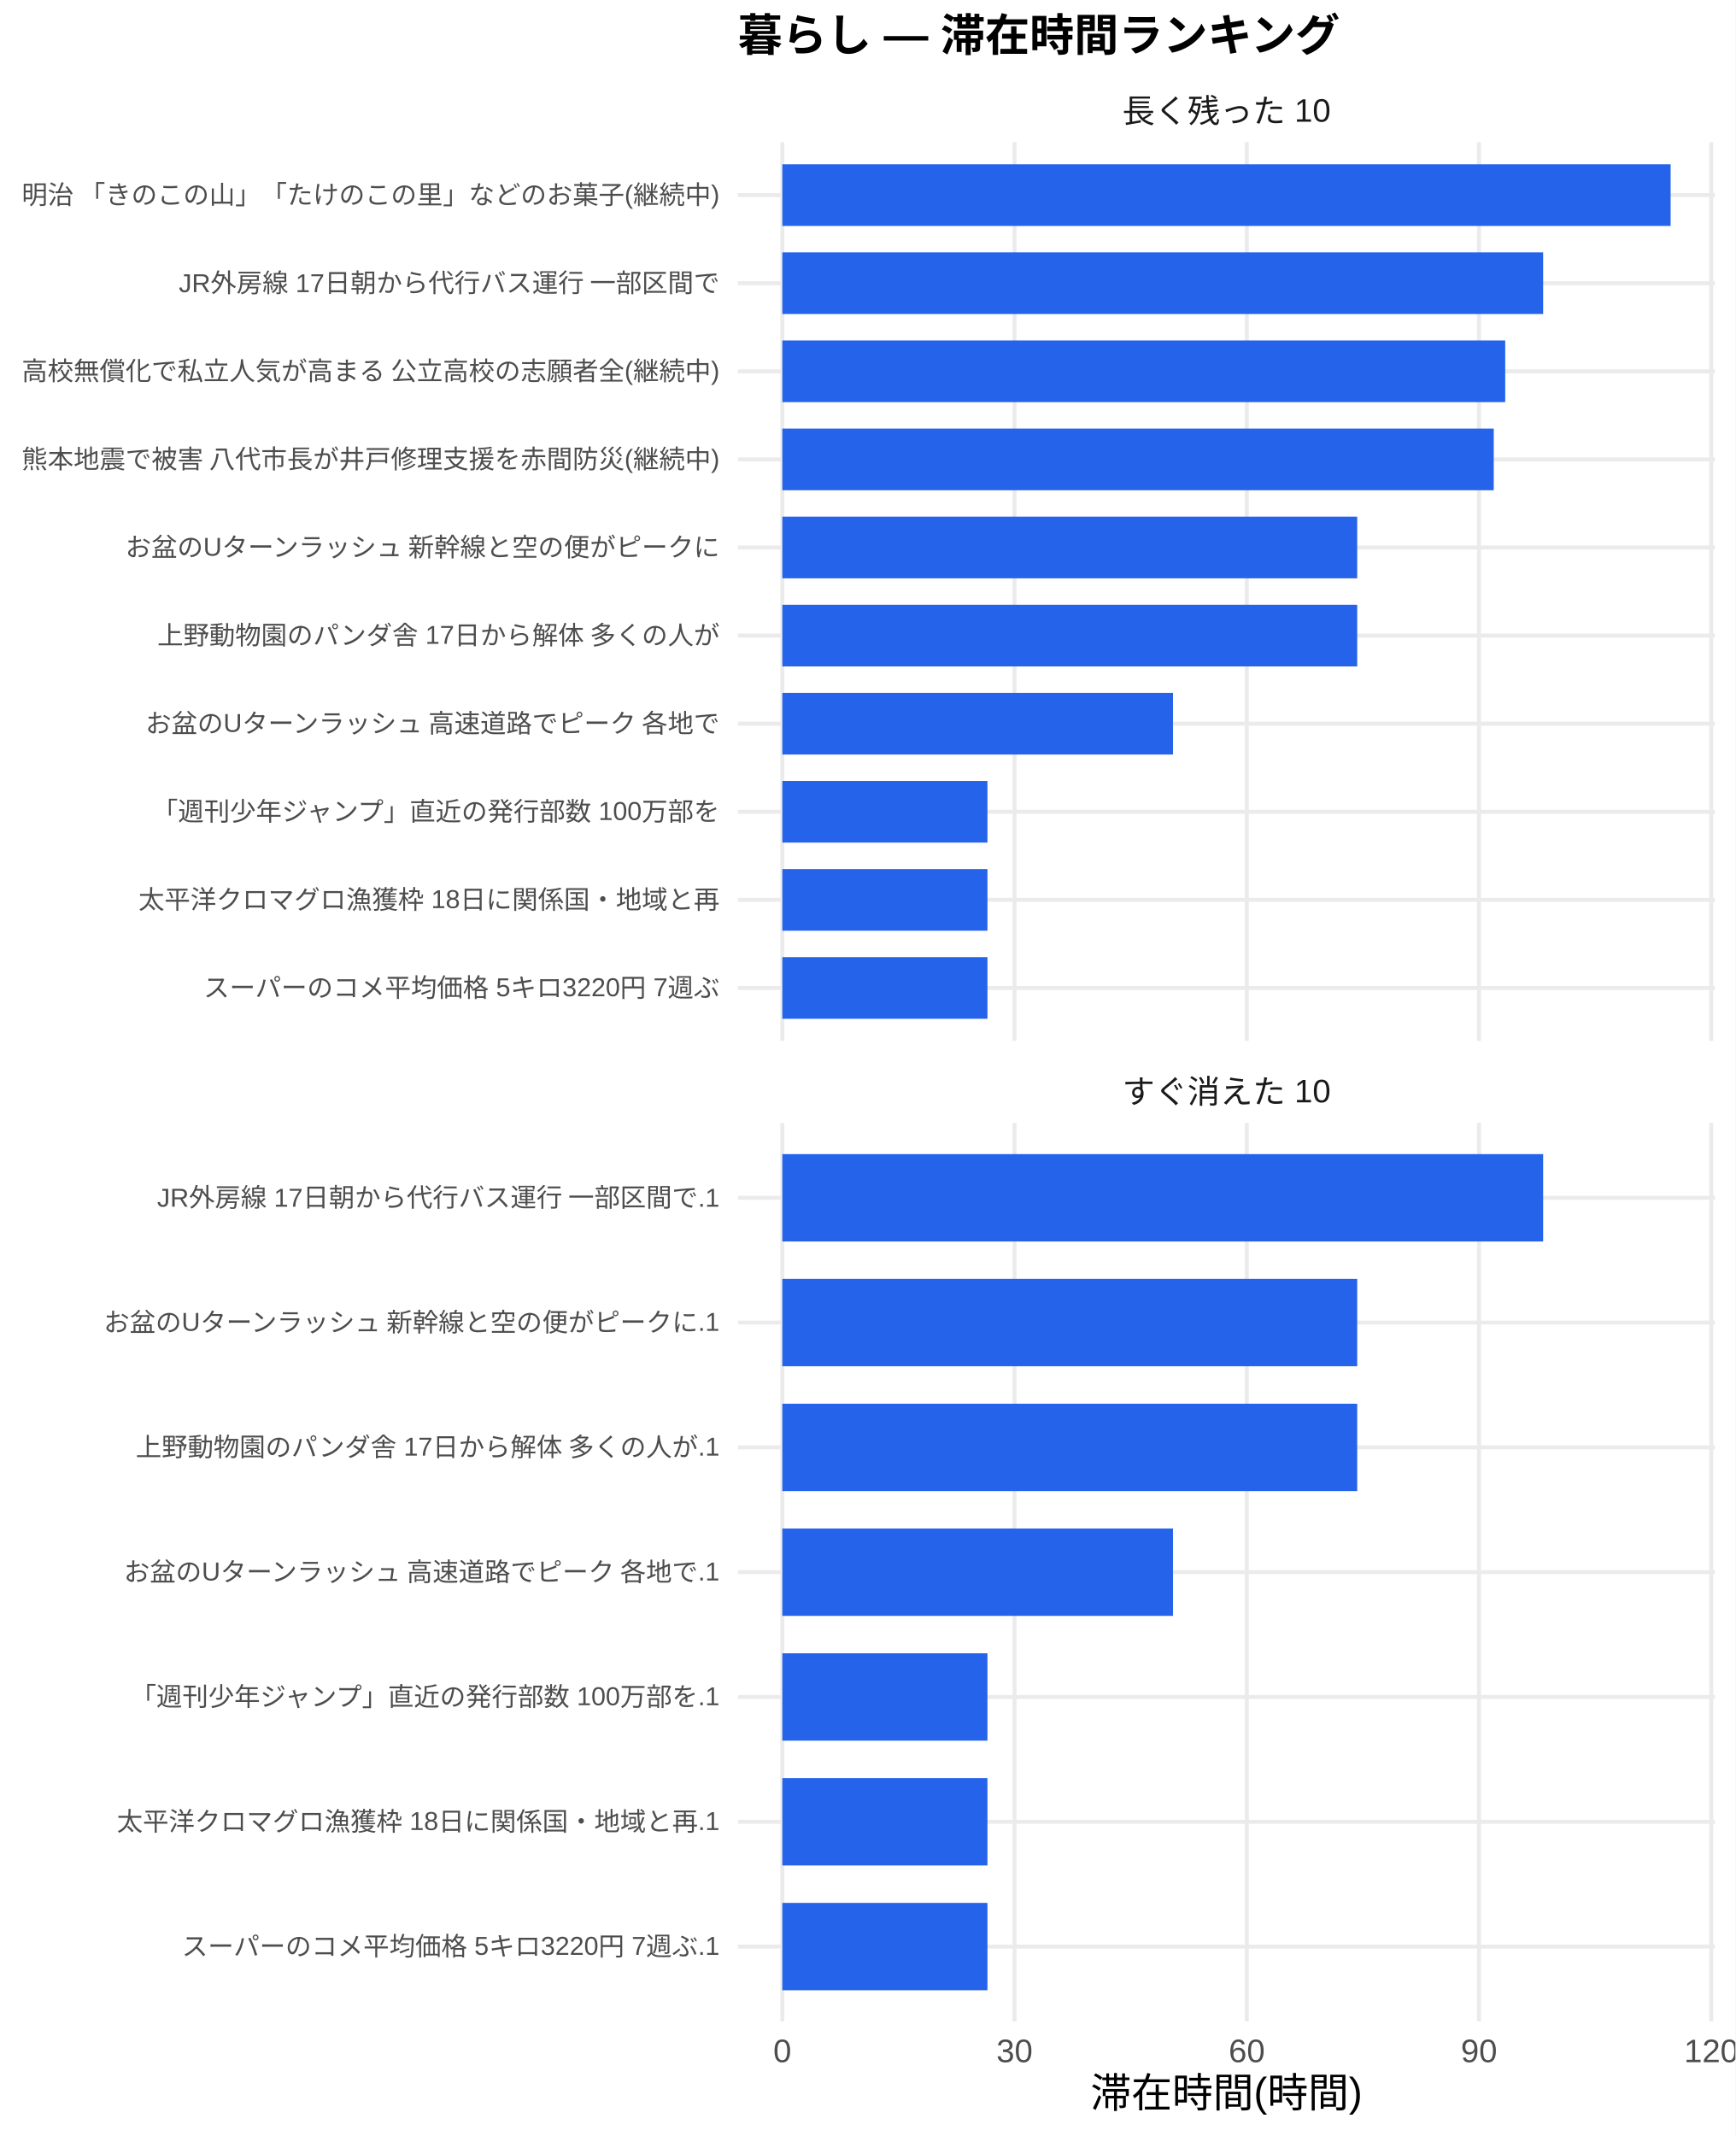
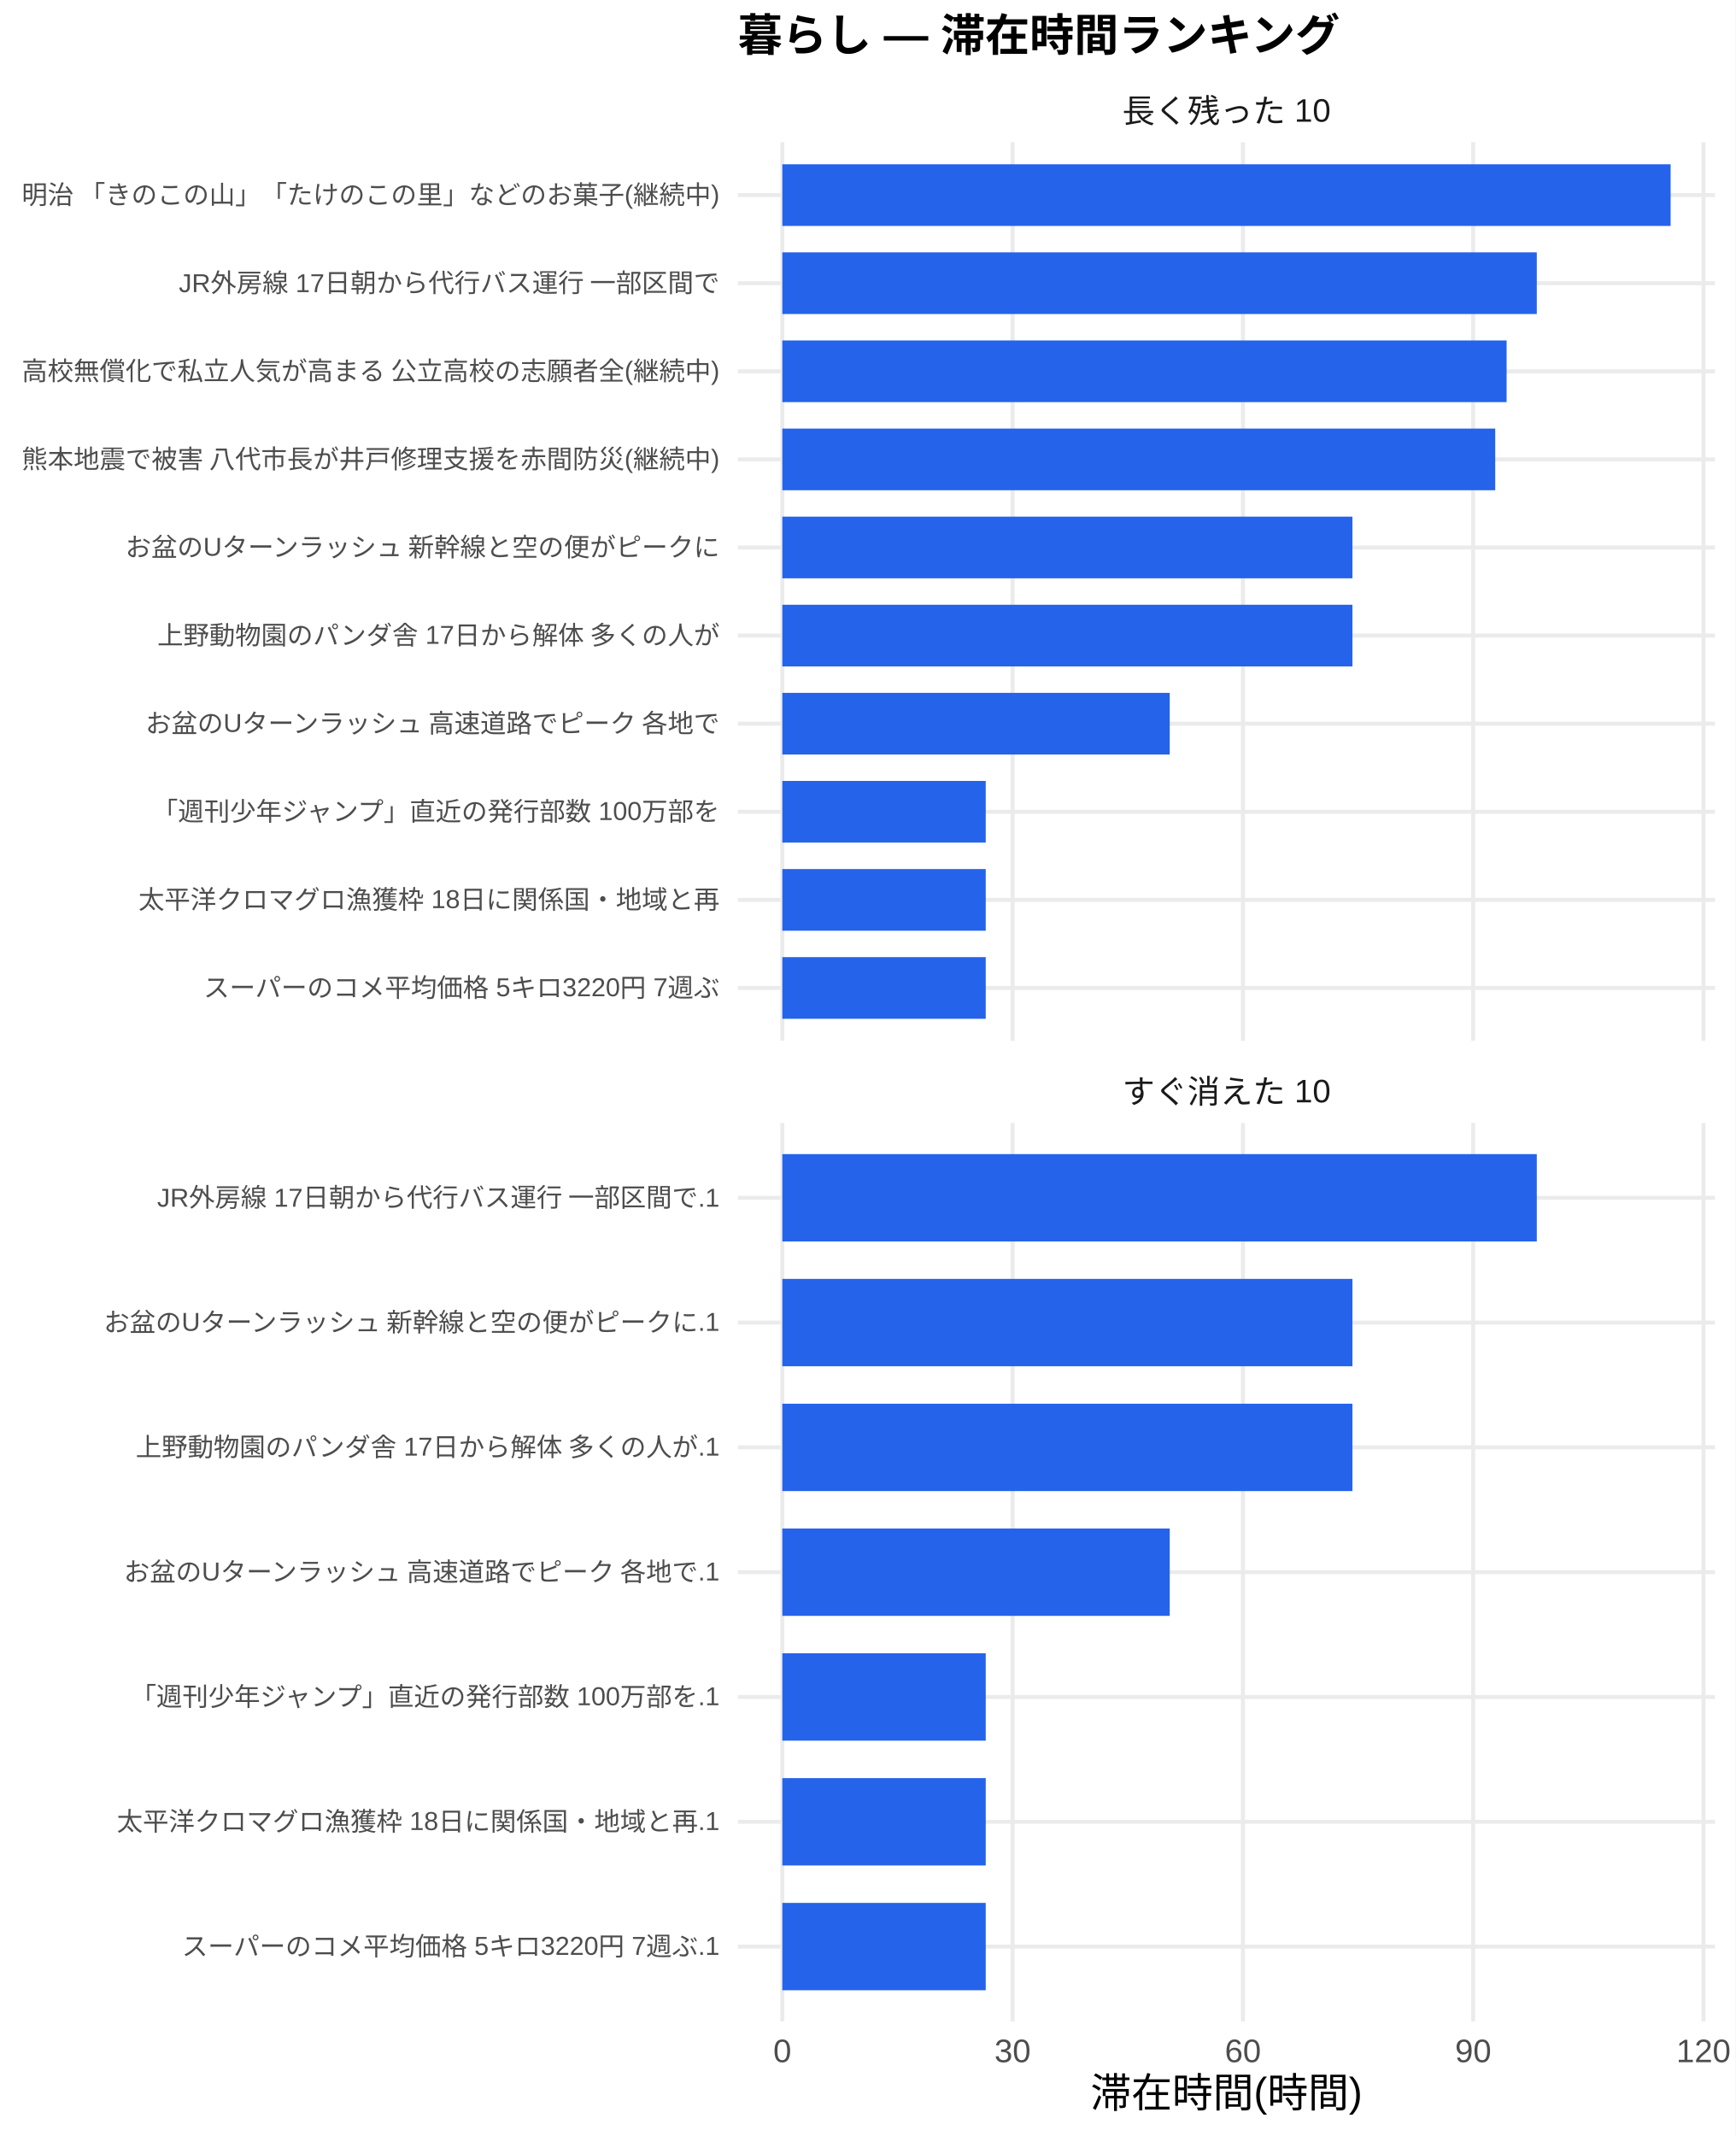
<svg xmlns="http://www.w3.org/2000/svg" width="468.00pt" height="576.00pt" viewBox="0 0 468.00 576.00">
  <g class="svglite">
    <defs>
      <style type="text/css">
    .svglite line, .svglite polyline, .svglite polygon, .svglite path, .svglite rect, .svglite circle {
      fill: none;
      stroke: #000000;
      stroke-linecap: round;
      stroke-linejoin: round;
      stroke-miterlimit: 10.00;
    }
    .svglite text {
      white-space: pre;
    }
    .svglite g.glyphgroup path {
      fill: inherit;
      stroke: none;
    }
  </style>
    </defs>
    <rect width="100%" height="100%" style="stroke: none; fill: #FFFFFF;" />
    <defs>
      <clipPath id="cpMC4wMHw0NjguMDB8MC4wMHw1NzYuMDA=">
        <rect x="0.00" y="0.00" width="468.00" height="576.00" />
      </clipPath>
    </defs>
    <g clip-path="url(#cpMC4wMHw0NjguMDB8MC4wMHw1NzYuMDA=)">
      <rect x="0" y="0.00" width="468.00" height="576.00" style="stroke-width: 1.07; stroke: none; fill: #FFFFFF;" />
    </g>
    <defs>
      <clipPath id="cpMTk5LjAwfDQ2Mi41MnwzOC4zNnwyODAuNjc=">
        <rect x="199.00" y="38.36" width="263.52" height="242.31" />
      </clipPath>
    </defs>
    <g clip-path="url(#cpMTk5LjAwfDQ2Mi41MnwzOC4zNnwyODAuNjc=)">
      <polyline points="199.00,266.42 462.52,266.42 " style="stroke-width: 1.07; stroke: #EBEBEB; stroke-linecap: butt;" />
      <polyline points="199.00,242.66 462.52,242.66 " style="stroke-width: 1.07; stroke: #EBEBEB; stroke-linecap: butt;" />
      <polyline points="199.00,218.91 462.52,218.91 " style="stroke-width: 1.07; stroke: #EBEBEB; stroke-linecap: butt;" />
      <polyline points="199.00,195.15 462.52,195.15 " style="stroke-width: 1.07; stroke: #EBEBEB; stroke-linecap: butt;" />
      <polyline points="199.00,171.39 462.52,171.39 " style="stroke-width: 1.07; stroke: #EBEBEB; stroke-linecap: butt;" />
      <polyline points="199.00,147.64 462.52,147.64 " style="stroke-width: 1.07; stroke: #EBEBEB; stroke-linecap: butt;" />
      <polyline points="199.00,123.88 462.52,123.88 " style="stroke-width: 1.07; stroke: #EBEBEB; stroke-linecap: butt;" />
      <polyline points="199.00,100.13 462.52,100.13 " style="stroke-width: 1.07; stroke: #EBEBEB; stroke-linecap: butt;" />
      <polyline points="199.00,76.37 462.52,76.37 " style="stroke-width: 1.07; stroke: #EBEBEB; stroke-linecap: butt;" />
      <polyline points="199.00,52.61 462.52,52.61 " style="stroke-width: 1.07; stroke: #EBEBEB; stroke-linecap: butt;" />
      <polyline points="210.98,280.67 210.98,38.36 " style="stroke-width: 1.07; stroke: #EBEBEB; stroke-linecap: butt;" />
-       <polyline points="273.61,280.67 273.61,38.36 " style="stroke-width: 1.07; stroke: #EBEBEB; stroke-linecap: butt;" />
-       <polyline points="336.24,280.67 336.24,38.36 " style="stroke-width: 1.07; stroke: #EBEBEB; stroke-linecap: butt;" />
-       <polyline points="398.87,280.67 398.87,38.36 " style="stroke-width: 1.07; stroke: #EBEBEB; stroke-linecap: butt;" />
-       <polyline points="461.50,280.67 461.50,38.36 " style="stroke-width: 1.07; stroke: #EBEBEB; stroke-linecap: butt;" />
+       <polyline points="273.09,280.67 273.09,38.36 " style="stroke-width: 1.07; stroke: #EBEBEB; stroke-linecap: butt;" />
+       <polyline points="335.20,280.67 335.20,38.36 " style="stroke-width: 1.07; stroke: #EBEBEB; stroke-linecap: butt;" />
+       <polyline points="397.30,280.67 397.30,38.36 " style="stroke-width: 1.07; stroke: #EBEBEB; stroke-linecap: butt;" />
+       <polyline points="459.41,280.67 459.41,38.36 " style="stroke-width: 1.07; stroke: #EBEBEB; stroke-linecap: butt;" />
      <rect x="210.98" y="44.30" width="239.56" height="16.63" style="stroke-width: 1.07; stroke: none; stroke-linecap: butt; stroke-linejoin: miter; fill: #2563EB;" />
-       <rect x="210.98" y="68.05" width="205.18" height="16.63" style="stroke-width: 1.07; stroke: none; stroke-linecap: butt; stroke-linejoin: miter; fill: #2563EB;" />
-       <rect x="210.98" y="91.81" width="194.95" height="16.63" style="stroke-width: 1.07; stroke: none; stroke-linecap: butt; stroke-linejoin: miter; fill: #2563EB;" />
-       <rect x="210.98" y="115.57" width="191.86" height="16.63" style="stroke-width: 1.07; stroke: none; stroke-linecap: butt; stroke-linejoin: miter; fill: #2563EB;" />
-       <rect x="210.98" y="139.32" width="155.04" height="16.63" style="stroke-width: 1.07; stroke: none; stroke-linecap: butt; stroke-linejoin: miter; fill: #2563EB;" />
-       <rect x="210.98" y="163.08" width="155.04" height="16.63" style="stroke-width: 1.07; stroke: none; stroke-linecap: butt; stroke-linejoin: miter; fill: #2563EB;" />
-       <rect x="210.98" y="186.84" width="105.36" height="16.63" style="stroke-width: 1.07; stroke: none; stroke-linecap: butt; stroke-linejoin: miter; fill: #2563EB;" />
-       <rect x="210.98" y="210.59" width="55.32" height="16.63" style="stroke-width: 1.07; stroke: none; stroke-linecap: butt; stroke-linejoin: miter; fill: #2563EB;" />
-       <rect x="210.98" y="234.35" width="55.32" height="16.63" style="stroke-width: 1.07; stroke: none; stroke-linecap: butt; stroke-linejoin: miter; fill: #2563EB;" />
-       <rect x="210.98" y="258.10" width="55.32" height="16.63" style="stroke-width: 1.07; stroke: none; stroke-linecap: butt; stroke-linejoin: miter; fill: #2563EB;" />
+       <rect x="210.98" y="68.05" width="203.47" height="16.63" style="stroke-width: 1.07; stroke: none; stroke-linecap: butt; stroke-linejoin: miter; fill: #2563EB;" />
+       <rect x="210.98" y="91.81" width="195.33" height="16.63" style="stroke-width: 1.07; stroke: none; stroke-linecap: butt; stroke-linejoin: miter; fill: #2563EB;" />
+       <rect x="210.98" y="115.57" width="192.26" height="16.63" style="stroke-width: 1.07; stroke: none; stroke-linecap: butt; stroke-linejoin: miter; fill: #2563EB;" />
+       <rect x="210.98" y="139.32" width="153.75" height="16.63" style="stroke-width: 1.07; stroke: none; stroke-linecap: butt; stroke-linejoin: miter; fill: #2563EB;" />
+       <rect x="210.98" y="163.08" width="153.75" height="16.63" style="stroke-width: 1.07; stroke: none; stroke-linecap: butt; stroke-linejoin: miter; fill: #2563EB;" />
+       <rect x="210.98" y="186.84" width="104.48" height="16.63" style="stroke-width: 1.07; stroke: none; stroke-linecap: butt; stroke-linejoin: miter; fill: #2563EB;" />
+       <rect x="210.98" y="210.59" width="54.86" height="16.63" style="stroke-width: 1.07; stroke: none; stroke-linecap: butt; stroke-linejoin: miter; fill: #2563EB;" />
+       <rect x="210.98" y="234.35" width="54.86" height="16.63" style="stroke-width: 1.07; stroke: none; stroke-linecap: butt; stroke-linejoin: miter; fill: #2563EB;" />
+       <rect x="210.98" y="258.10" width="54.86" height="16.63" style="stroke-width: 1.07; stroke: none; stroke-linecap: butt; stroke-linejoin: miter; fill: #2563EB;" />
    </g>
    <g clip-path="url(#cpMC4wMHw0NjguMDB8MC4wMHw1NzYuMDA=)">
</g>
    <defs>
      <clipPath id="cpMTk5LjAwfDQ2Mi41MnwzMDIuODB8NTQ1LjEy">
        <rect x="199.00" y="302.80" width="263.52" height="242.31" />
      </clipPath>
    </defs>
    <g clip-path="url(#cpMTk5LjAwfDQ2Mi41MnwzMDIuODB8NTQ1LjEy)">
      <polyline points="199.00,524.92 462.52,524.92 " style="stroke-width: 1.07; stroke: #EBEBEB; stroke-linecap: butt;" />
      <polyline points="199.00,491.27 462.52,491.27 " style="stroke-width: 1.07; stroke: #EBEBEB; stroke-linecap: butt;" />
      <polyline points="199.00,457.61 462.52,457.61 " style="stroke-width: 1.07; stroke: #EBEBEB; stroke-linecap: butt;" />
      <polyline points="199.00,423.96 462.52,423.96 " style="stroke-width: 1.07; stroke: #EBEBEB; stroke-linecap: butt;" />
      <polyline points="199.00,390.30 462.52,390.30 " style="stroke-width: 1.07; stroke: #EBEBEB; stroke-linecap: butt;" />
      <polyline points="199.00,356.65 462.52,356.65 " style="stroke-width: 1.07; stroke: #EBEBEB; stroke-linecap: butt;" />
      <polyline points="199.00,323.00 462.52,323.00 " style="stroke-width: 1.07; stroke: #EBEBEB; stroke-linecap: butt;" />
      <polyline points="210.98,545.12 210.98,302.80 " style="stroke-width: 1.07; stroke: #EBEBEB; stroke-linecap: butt;" />
-       <polyline points="273.61,545.12 273.61,302.80 " style="stroke-width: 1.07; stroke: #EBEBEB; stroke-linecap: butt;" />
-       <polyline points="336.24,545.12 336.24,302.80 " style="stroke-width: 1.07; stroke: #EBEBEB; stroke-linecap: butt;" />
-       <polyline points="398.87,545.12 398.87,302.80 " style="stroke-width: 1.07; stroke: #EBEBEB; stroke-linecap: butt;" />
-       <polyline points="461.50,545.12 461.50,302.80 " style="stroke-width: 1.07; stroke: #EBEBEB; stroke-linecap: butt;" />
-       <rect x="210.98" y="311.22" width="205.18" height="23.56" style="stroke-width: 1.07; stroke: none; stroke-linecap: butt; stroke-linejoin: miter; fill: #2563EB;" />
-       <rect x="210.98" y="344.87" width="155.04" height="23.56" style="stroke-width: 1.07; stroke: none; stroke-linecap: butt; stroke-linejoin: miter; fill: #2563EB;" />
-       <rect x="210.98" y="378.53" width="155.04" height="23.56" style="stroke-width: 1.07; stroke: none; stroke-linecap: butt; stroke-linejoin: miter; fill: #2563EB;" />
-       <rect x="210.98" y="412.18" width="105.36" height="23.56" style="stroke-width: 1.07; stroke: none; stroke-linecap: butt; stroke-linejoin: miter; fill: #2563EB;" />
-       <rect x="210.98" y="445.83" width="55.32" height="23.56" style="stroke-width: 1.07; stroke: none; stroke-linecap: butt; stroke-linejoin: miter; fill: #2563EB;" />
-       <rect x="210.98" y="479.49" width="55.32" height="23.56" style="stroke-width: 1.07; stroke: none; stroke-linecap: butt; stroke-linejoin: miter; fill: #2563EB;" />
-       <rect x="210.98" y="513.14" width="55.32" height="23.56" style="stroke-width: 1.07; stroke: none; stroke-linecap: butt; stroke-linejoin: miter; fill: #2563EB;" />
+       <polyline points="273.09,545.12 273.09,302.80 " style="stroke-width: 1.07; stroke: #EBEBEB; stroke-linecap: butt;" />
+       <polyline points="335.20,545.12 335.20,302.80 " style="stroke-width: 1.07; stroke: #EBEBEB; stroke-linecap: butt;" />
+       <polyline points="397.30,545.12 397.30,302.80 " style="stroke-width: 1.07; stroke: #EBEBEB; stroke-linecap: butt;" />
+       <polyline points="459.41,545.12 459.41,302.80 " style="stroke-width: 1.07; stroke: #EBEBEB; stroke-linecap: butt;" />
+       <rect x="210.98" y="311.22" width="203.47" height="23.56" style="stroke-width: 1.07; stroke: none; stroke-linecap: butt; stroke-linejoin: miter; fill: #2563EB;" />
+       <rect x="210.98" y="344.87" width="153.75" height="23.56" style="stroke-width: 1.07; stroke: none; stroke-linecap: butt; stroke-linejoin: miter; fill: #2563EB;" />
+       <rect x="210.98" y="378.53" width="153.75" height="23.56" style="stroke-width: 1.07; stroke: none; stroke-linecap: butt; stroke-linejoin: miter; fill: #2563EB;" />
+       <rect x="210.98" y="412.18" width="104.48" height="23.56" style="stroke-width: 1.07; stroke: none; stroke-linecap: butt; stroke-linejoin: miter; fill: #2563EB;" />
+       <rect x="210.98" y="445.83" width="54.86" height="23.56" style="stroke-width: 1.07; stroke: none; stroke-linecap: butt; stroke-linejoin: miter; fill: #2563EB;" />
+       <rect x="210.98" y="479.49" width="54.86" height="23.56" style="stroke-width: 1.07; stroke: none; stroke-linecap: butt; stroke-linejoin: miter; fill: #2563EB;" />
+       <rect x="210.98" y="513.14" width="54.86" height="23.56" style="stroke-width: 1.07; stroke: none; stroke-linecap: butt; stroke-linejoin: miter; fill: #2563EB;" />
    </g>
    <g clip-path="url(#cpMC4wMHw0NjguMDB8MC4wMHw1NzYuMDA=)">
</g>
    <defs>
      <clipPath id="cpMTk5LjAwfDQ2Mi41MnwyODYuMTV8MzAyLjgw">
        <rect x="199.00" y="286.15" width="263.52" height="16.65" />
      </clipPath>
    </defs>
    <g clip-path="url(#cpMTk5LjAwfDQ2Mi41MnwyODYuMTV8MzAyLjgw)">
      <text x="330.76" y="297.50" text-anchor="middle" style="font-size: 8.80px;fill: #1A1A1A; font-family: &quot;Liberation Sans&quot;;" textLength="56.20px" lengthAdjust="spacingAndGlyphs">すぐ消えた 10</text>
    </g>
    <g clip-path="url(#cpMC4wMHw0NjguMDB8MC4wMHw1NzYuMDA=)">
</g>
    <defs>
      <clipPath id="cpMTk5LjAwfDQ2Mi41MnwyMS43MXwzOC4zNg==">
        <rect x="199.00" y="21.71" width="263.52" height="16.65" />
      </clipPath>
    </defs>
    <g clip-path="url(#cpMTk5LjAwfDQ2Mi41MnwyMS43MXwzOC4zNg==)">
      <text x="330.76" y="33.06" text-anchor="middle" style="font-size: 8.80px;fill: #1A1A1A; font-family: &quot;Liberation Sans&quot;;" textLength="56.20px" lengthAdjust="spacingAndGlyphs">長く残った 10</text>
    </g>
    <g clip-path="url(#cpMC4wMHw0NjguMDB8MC4wMHw1NzYuMDA=)">
      <text x="210.98" y="556.10" text-anchor="middle" style="font-size: 8.80px;fill: #4D4D4D; font-family: &quot;Liberation Sans&quot;;" textLength="4.89px" lengthAdjust="spacingAndGlyphs">0</text>
-       <text x="273.61" y="556.10" text-anchor="middle" style="font-size: 8.80px;fill: #4D4D4D; font-family: &quot;Liberation Sans&quot;;" textLength="9.78px" lengthAdjust="spacingAndGlyphs">30</text>
-       <text x="336.24" y="556.10" text-anchor="middle" style="font-size: 8.80px;fill: #4D4D4D; font-family: &quot;Liberation Sans&quot;;" textLength="9.78px" lengthAdjust="spacingAndGlyphs">60</text>
-       <text x="398.87" y="556.10" text-anchor="middle" style="font-size: 8.80px;fill: #4D4D4D; font-family: &quot;Liberation Sans&quot;;" textLength="9.78px" lengthAdjust="spacingAndGlyphs">90</text>
-       <text x="461.50" y="556.10" text-anchor="middle" style="font-size: 8.80px;fill: #4D4D4D; font-family: &quot;Liberation Sans&quot;;" textLength="14.67px" lengthAdjust="spacingAndGlyphs">120</text>
+       <text x="273.09" y="556.10" text-anchor="middle" style="font-size: 8.80px;fill: #4D4D4D; font-family: &quot;Liberation Sans&quot;;" textLength="9.78px" lengthAdjust="spacingAndGlyphs">30</text>
+       <text x="335.20" y="556.10" text-anchor="middle" style="font-size: 8.80px;fill: #4D4D4D; font-family: &quot;Liberation Sans&quot;;" textLength="9.78px" lengthAdjust="spacingAndGlyphs">60</text>
+       <text x="397.30" y="556.10" text-anchor="middle" style="font-size: 8.80px;fill: #4D4D4D; font-family: &quot;Liberation Sans&quot;;" textLength="9.78px" lengthAdjust="spacingAndGlyphs">90</text>
+       <text x="459.41" y="556.10" text-anchor="middle" style="font-size: 8.80px;fill: #4D4D4D; font-family: &quot;Liberation Sans&quot;;" textLength="14.67px" lengthAdjust="spacingAndGlyphs">120</text>
      <text x="194.07" y="268.83" text-anchor="end" style="font-size: 7.00px;fill: #4D4D4D; font-family: &quot;Liberation Sans&quot;;" textLength="139.22px" lengthAdjust="spacingAndGlyphs">スーパーのコメ平均価格 5キロ3220円 7週ぶ</text>
      <text x="194.07" y="245.07" text-anchor="end" style="font-size: 7.00px;fill: #4D4D4D; font-family: &quot;Liberation Sans&quot;;" textLength="156.72px" lengthAdjust="spacingAndGlyphs">太平洋クロマグロ漁獲枠 18日に関係国・地域と再</text>
      <text x="194.07" y="221.31" text-anchor="end" style="font-size: 7.00px;fill: #4D4D4D; font-family: &quot;Liberation Sans&quot;;" textLength="153.61px" lengthAdjust="spacingAndGlyphs">「週刊少年ジャンプ」直近の発行部数 100万部を</text>
      <text x="194.07" y="197.56" text-anchor="end" style="font-size: 7.00px;fill: #4D4D4D; font-family: &quot;Liberation Sans&quot;;" textLength="155.94px" lengthAdjust="spacingAndGlyphs">お盆のUターンラッシュ 高速道路でピーク 各地で</text>
      <text x="194.07" y="173.80" text-anchor="end" style="font-size: 7.00px;fill: #4D4D4D; font-family: &quot;Liberation Sans&quot;;" textLength="151.66px" lengthAdjust="spacingAndGlyphs">上野動物園のパンダ舎 17日から解体 多くの人が</text>
      <text x="194.07" y="150.05" text-anchor="end" style="font-size: 7.00px;fill: #4D4D4D; font-family: &quot;Liberation Sans&quot;;" textLength="161.00px" lengthAdjust="spacingAndGlyphs">お盆のUターンラッシュ 新幹線と空の便がピークに</text>
      <text x="194.07" y="126.29" text-anchor="end" style="font-size: 7.00px;fill: #4D4D4D; font-family: &quot;Liberation Sans&quot;;" textLength="188.59px" lengthAdjust="spacingAndGlyphs">熊本地震で被害 八代市長が井戸修理支援を赤間防災(継続中)</text>
      <text x="194.07" y="102.53" text-anchor="end" style="font-size: 7.00px;fill: #4D4D4D; font-family: &quot;Liberation Sans&quot;;" textLength="188.59px" lengthAdjust="spacingAndGlyphs">高校無償化で私立人気が高まる 公立高校の志願者全(継続中)</text>
      <text x="194.07" y="78.78" text-anchor="end" style="font-size: 7.00px;fill: #4D4D4D; font-family: &quot;Liberation Sans&quot;;" textLength="146.22px" lengthAdjust="spacingAndGlyphs">JR外房線 17日朝から代行バス運行 一部区間で</text>
      <text x="194.07" y="55.02" text-anchor="end" style="font-size: 7.00px;fill: #4D4D4D; font-family: &quot;Liberation Sans&quot;;" textLength="188.59px" lengthAdjust="spacingAndGlyphs">明治 「きのこの山」「たけのこの里」などのお菓子(継続中)</text>
      <text x="194.07" y="527.33" text-anchor="end" style="font-size: 7.00px;fill: #4D4D4D; font-family: &quot;Liberation Sans&quot;;" textLength="145.05px" lengthAdjust="spacingAndGlyphs">スーパーのコメ平均価格 5キロ3220円 7週ぶ.1</text>
      <text x="194.07" y="493.68" text-anchor="end" style="font-size: 7.00px;fill: #4D4D4D; font-family: &quot;Liberation Sans&quot;;" textLength="162.55px" lengthAdjust="spacingAndGlyphs">太平洋クロマグロ漁獲枠 18日に関係国・地域と再.1</text>
      <text x="194.07" y="460.02" text-anchor="end" style="font-size: 7.00px;fill: #4D4D4D; font-family: &quot;Liberation Sans&quot;;" textLength="159.44px" lengthAdjust="spacingAndGlyphs">「週刊少年ジャンプ」直近の発行部数 100万部を.1</text>
      <text x="194.07" y="426.37" text-anchor="end" style="font-size: 7.00px;fill: #4D4D4D; font-family: &quot;Liberation Sans&quot;;" textLength="161.77px" lengthAdjust="spacingAndGlyphs">お盆のUターンラッシュ 高速道路でピーク 各地で.1</text>
      <text x="194.07" y="392.71" text-anchor="end" style="font-size: 7.00px;fill: #4D4D4D; font-family: &quot;Liberation Sans&quot;;" textLength="157.48px" lengthAdjust="spacingAndGlyphs">上野動物園のパンダ舎 17日から解体 多くの人が.1</text>
      <text x="194.07" y="359.06" text-anchor="end" style="font-size: 7.00px;fill: #4D4D4D; font-family: &quot;Liberation Sans&quot;;" textLength="166.83px" lengthAdjust="spacingAndGlyphs">お盆のUターンラッシュ 新幹線と空の便がピークに.1</text>
      <text x="194.07" y="325.40" text-anchor="end" style="font-size: 7.00px;fill: #4D4D4D; font-family: &quot;Liberation Sans&quot;;" textLength="152.05px" lengthAdjust="spacingAndGlyphs">JR外房線 17日朝から代行バス運行 一部区間で.1</text>
      <text x="330.76" y="568.24" text-anchor="middle" style="font-size: 11.00px; font-family: &quot;Liberation Sans&quot;;" textLength="73.31px" lengthAdjust="spacingAndGlyphs">滞在時間(時間)</text>
      <text x="199.00" y="13.74" style="font-size: 12.00px; font-weight: bold; font-family: &quot;Liberation Sans&quot;;" textLength="162.66px" lengthAdjust="spacingAndGlyphs">暮らし — 滞在時間ランキング</text>
    </g>
  </g>
</svg>
